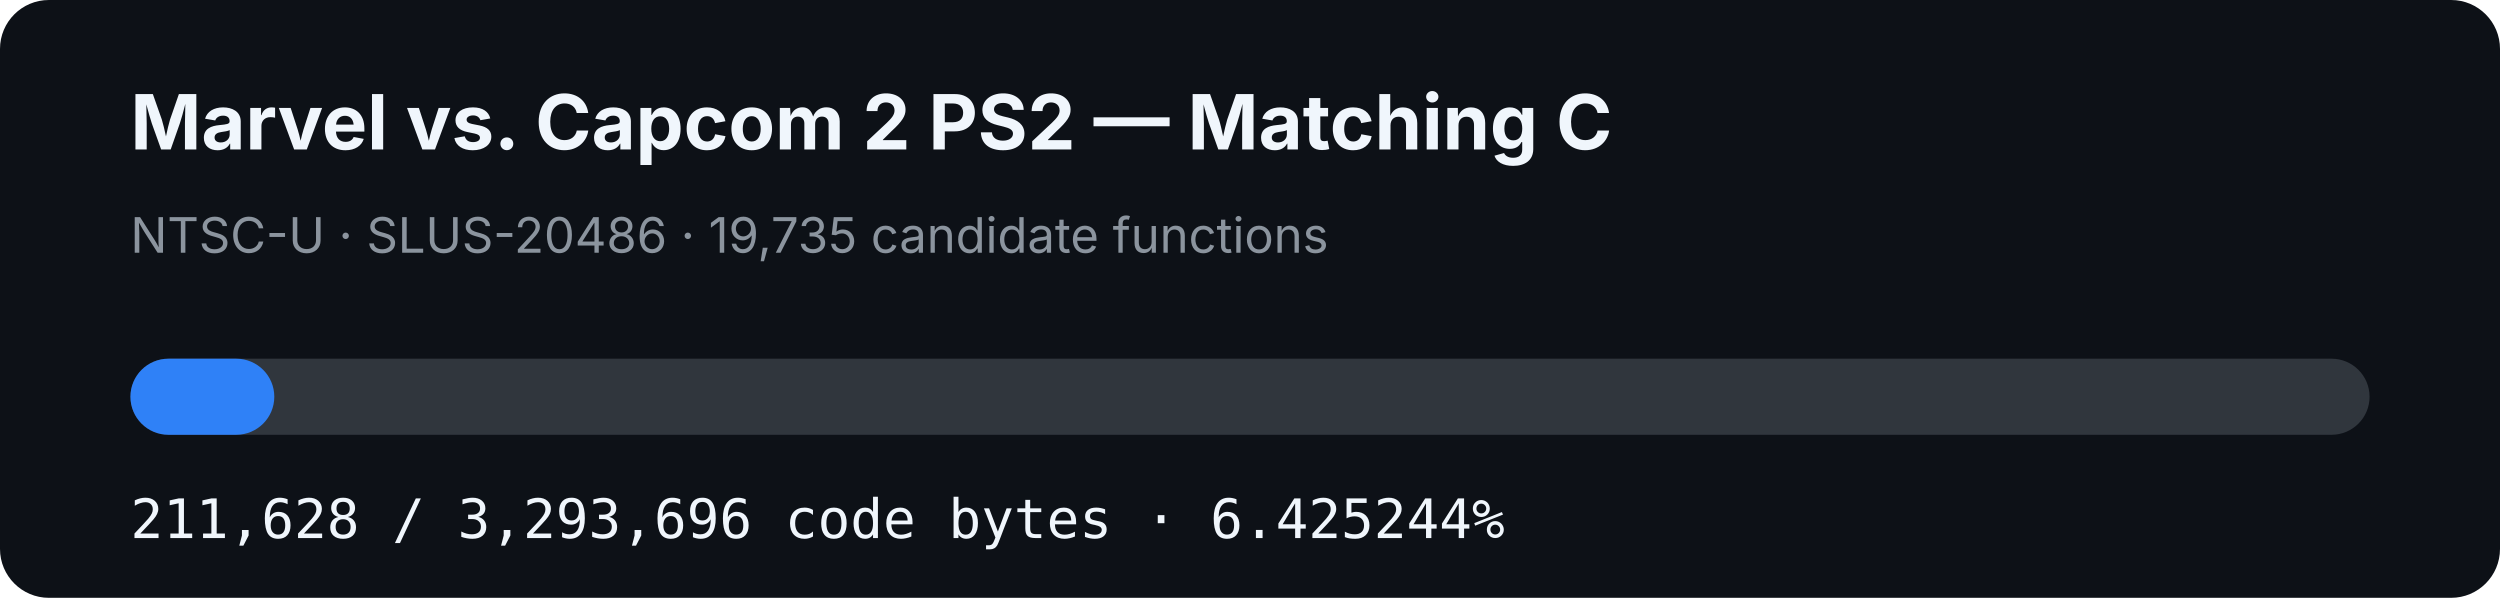
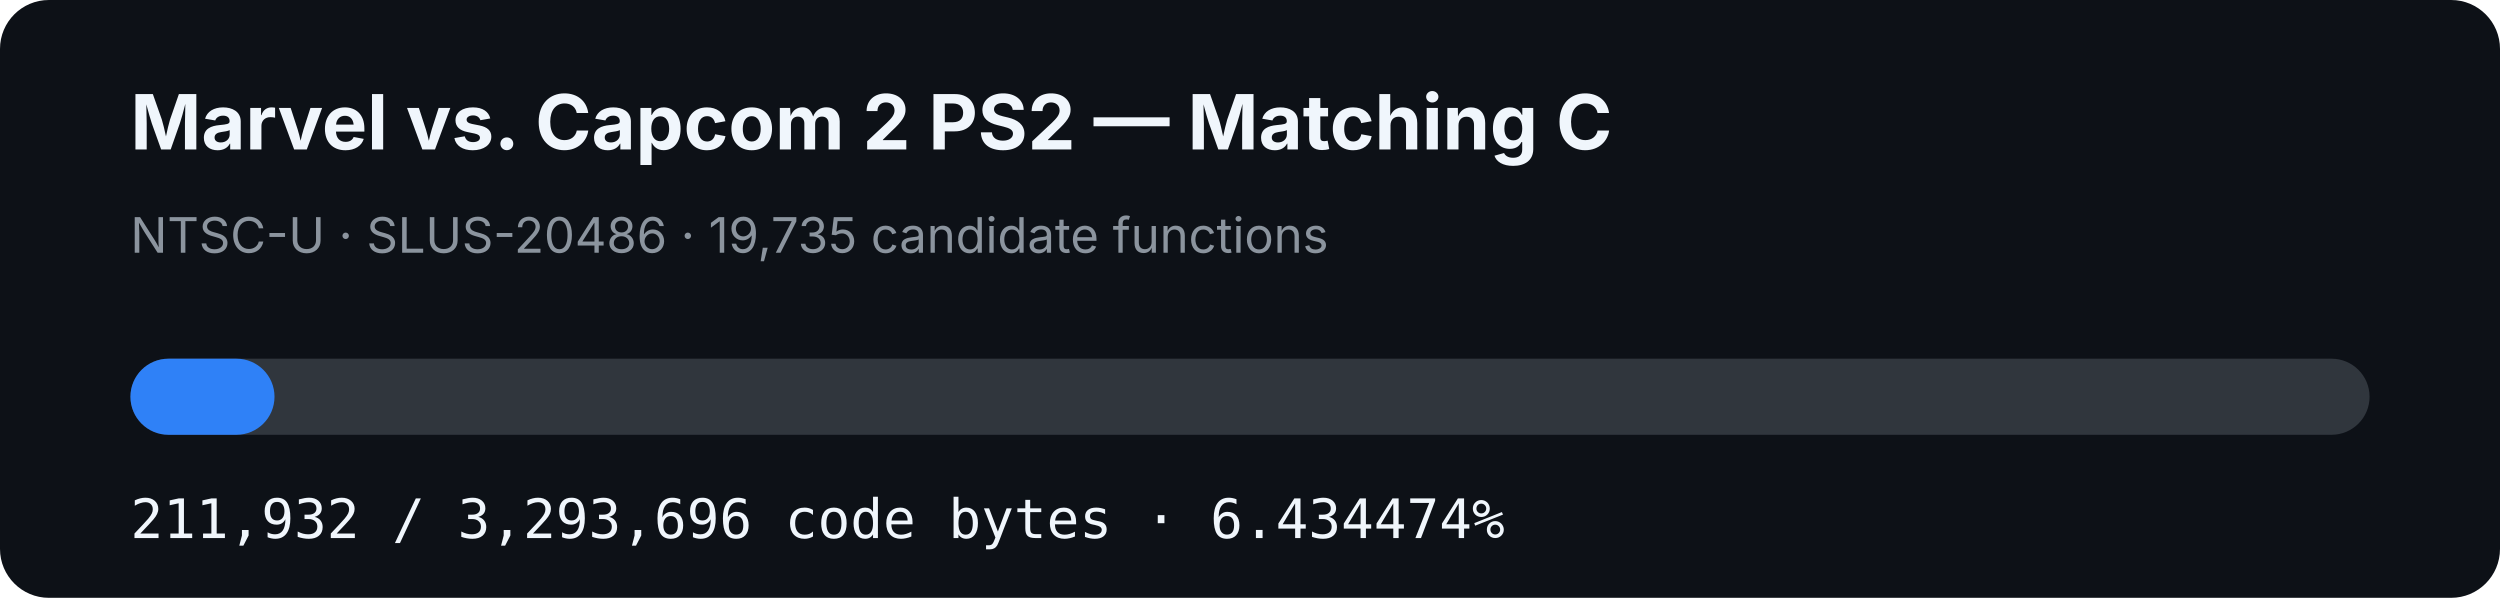
- <svg xmlns="http://www.w3.org/2000/svg" width="920" height="220" viewBox="0 0 920 220" role="img" aria-label="MVC2 PS2 matching C progress: 6.425244%">
+ <svg xmlns="http://www.w3.org/2000/svg" width="920" height="220" viewBox="0 0 920 220" role="img" aria-label="MVC2 PS2 matching C progress: 6.434474%">
  <rect width="920" height="220" rx="18" fill="#0d1117" />
  <text x="48" y="55" fill="#f0f6fc" font-family="-apple-system,BlinkMacSystemFont,Segoe UI,sans-serif" font-size="28" font-weight="700">Marvel vs. Capcom 2 PS2 — Matching C</text>
  <text x="48" y="93" fill="#8b949e" font-family="-apple-system,BlinkMacSystemFont,Segoe UI,sans-serif" font-size="18">NTSC-U · SLUS-20486 · 19,735 candidate functions</text>
  <rect x="48" y="132" width="824" height="28" rx="14" fill="#30363d" />
-   <rect x="48" y="132" width="52.944" height="28" rx="14" fill="#2f81f7" />
-   <text x="48" y="198" fill="#f0f6fc" font-family="ui-monospace,SFMono-Regular,Menlo,monospace" font-size="20">211,628 / 3,293,696 code bytes · 6.425244%</text>
+   <rect x="48" y="132" width="53.02" height="28" rx="14" fill="#2f81f7" />
+   <text x="48" y="198" fill="#f0f6fc" font-family="ui-monospace,SFMono-Regular,Menlo,monospace" font-size="20">211,932 / 3,293,696 code bytes · 6.434474%</text>
</svg>
